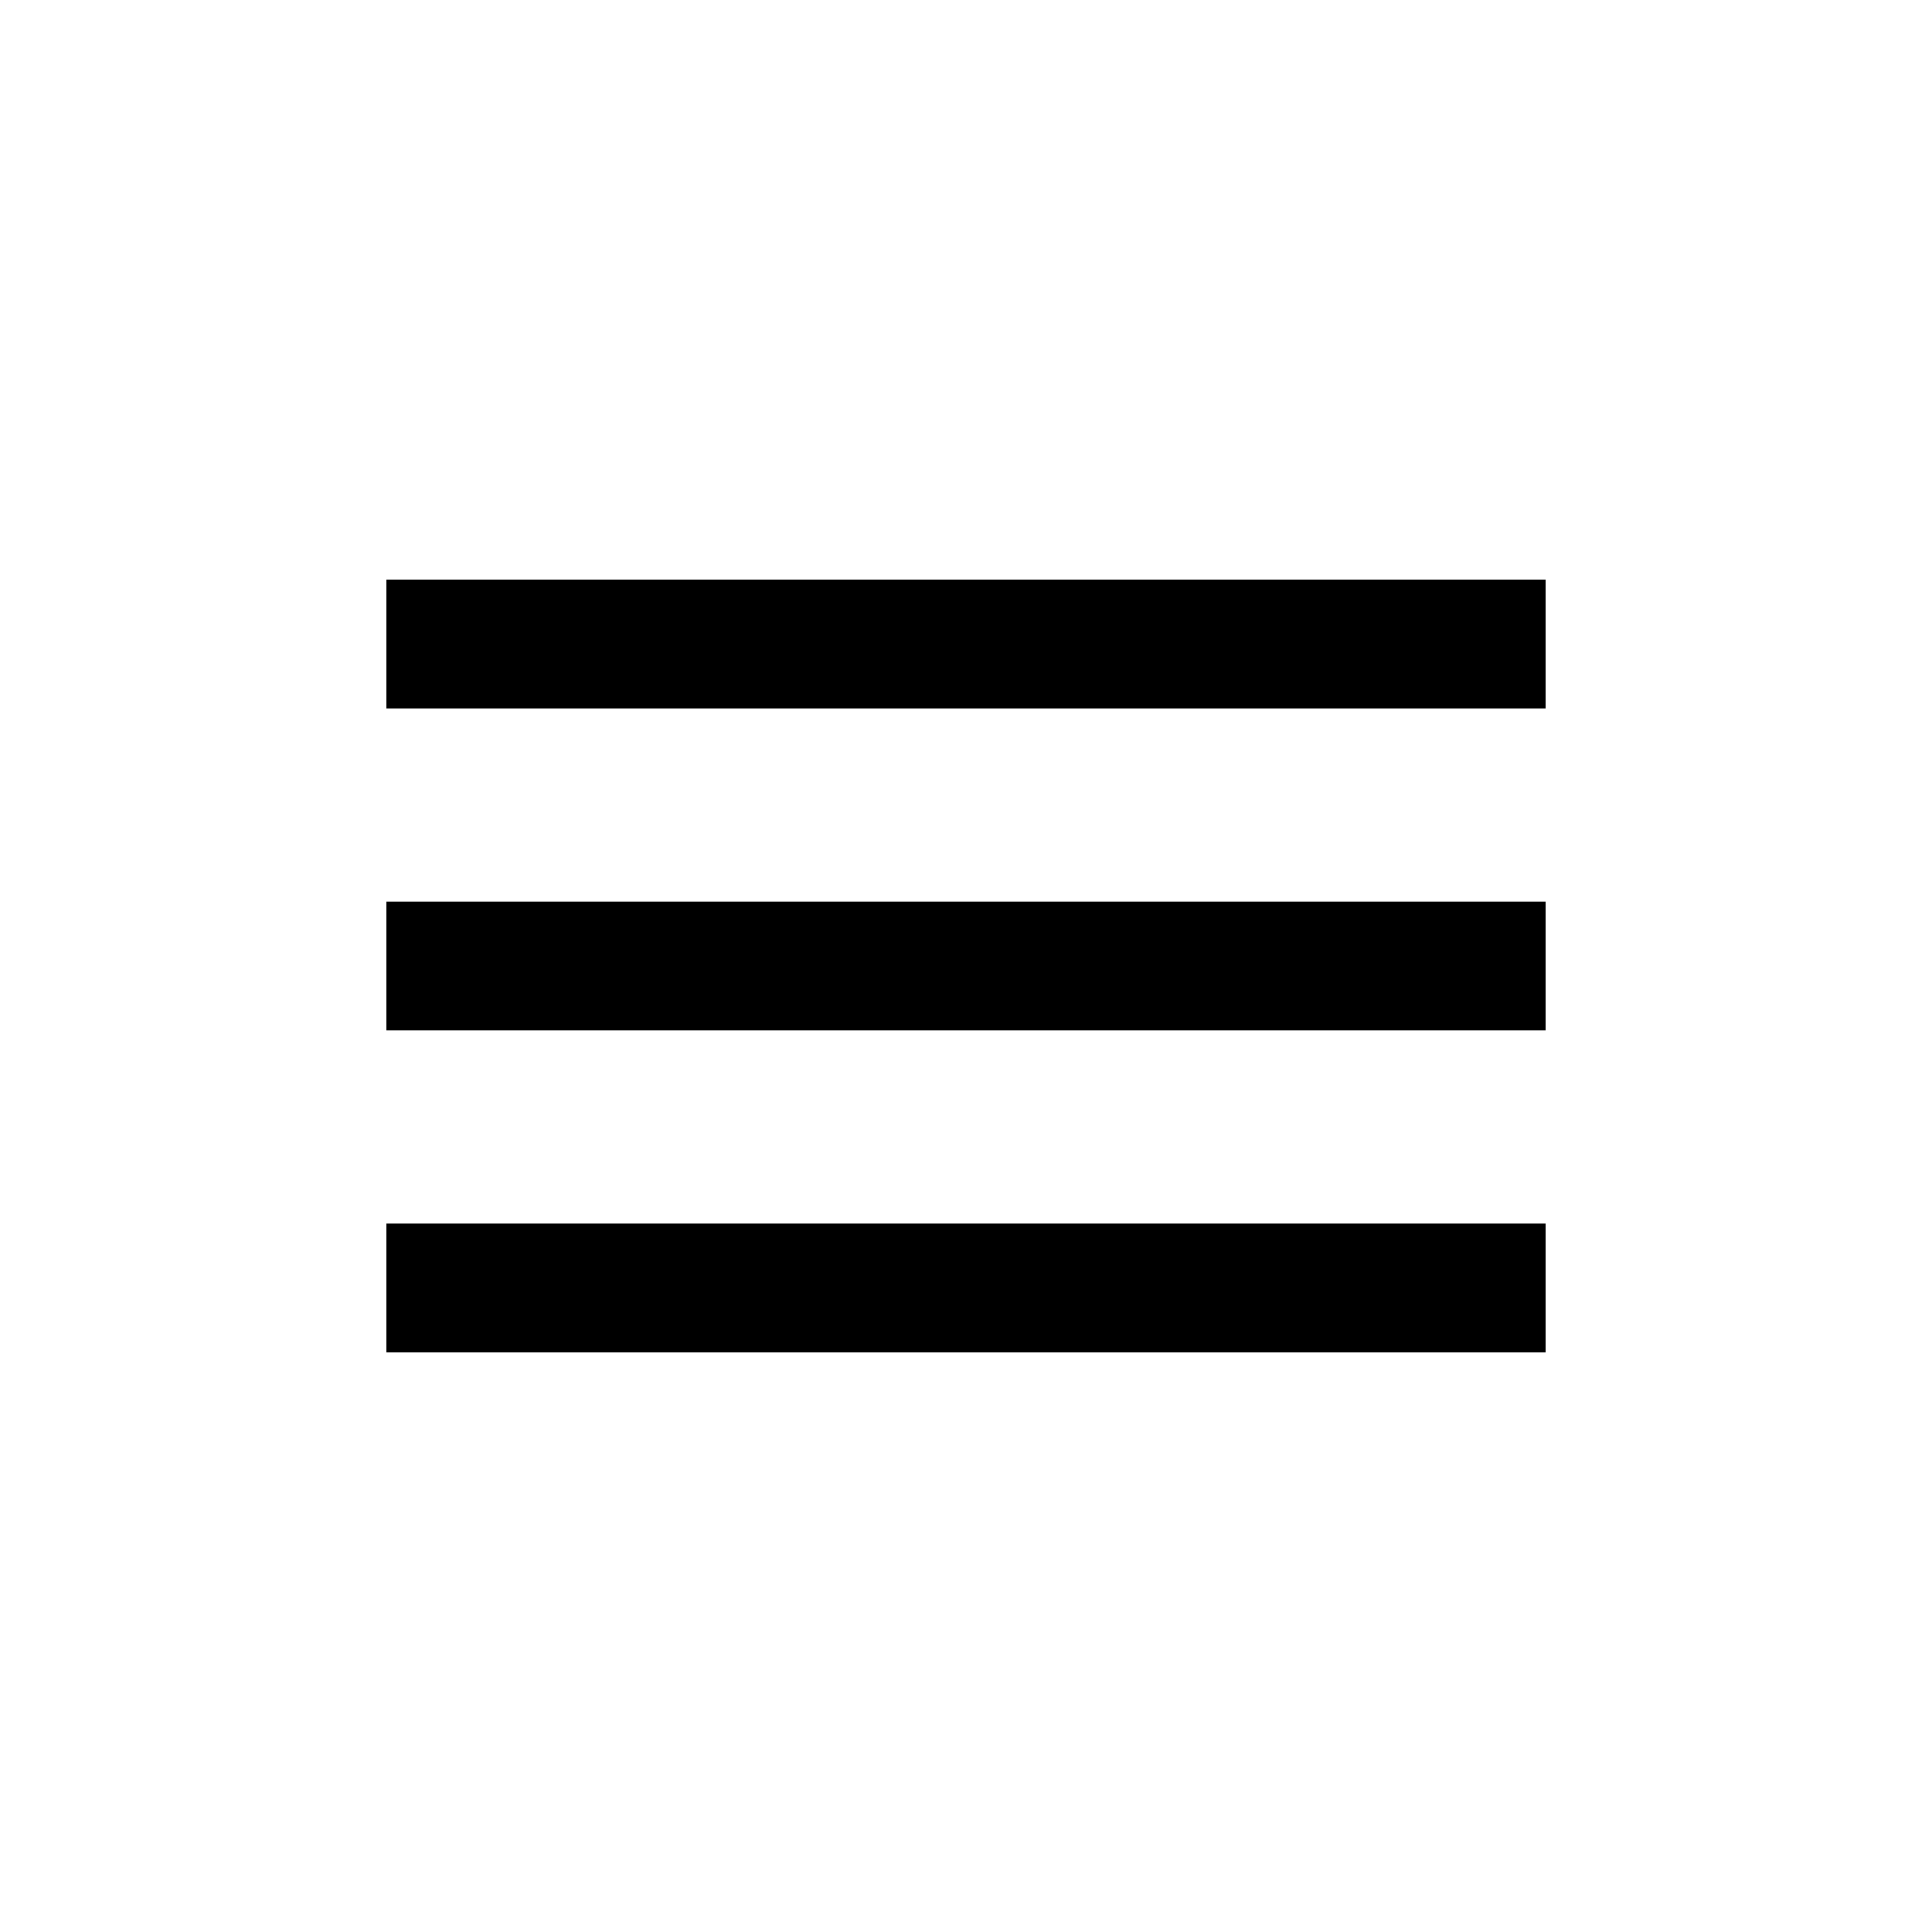
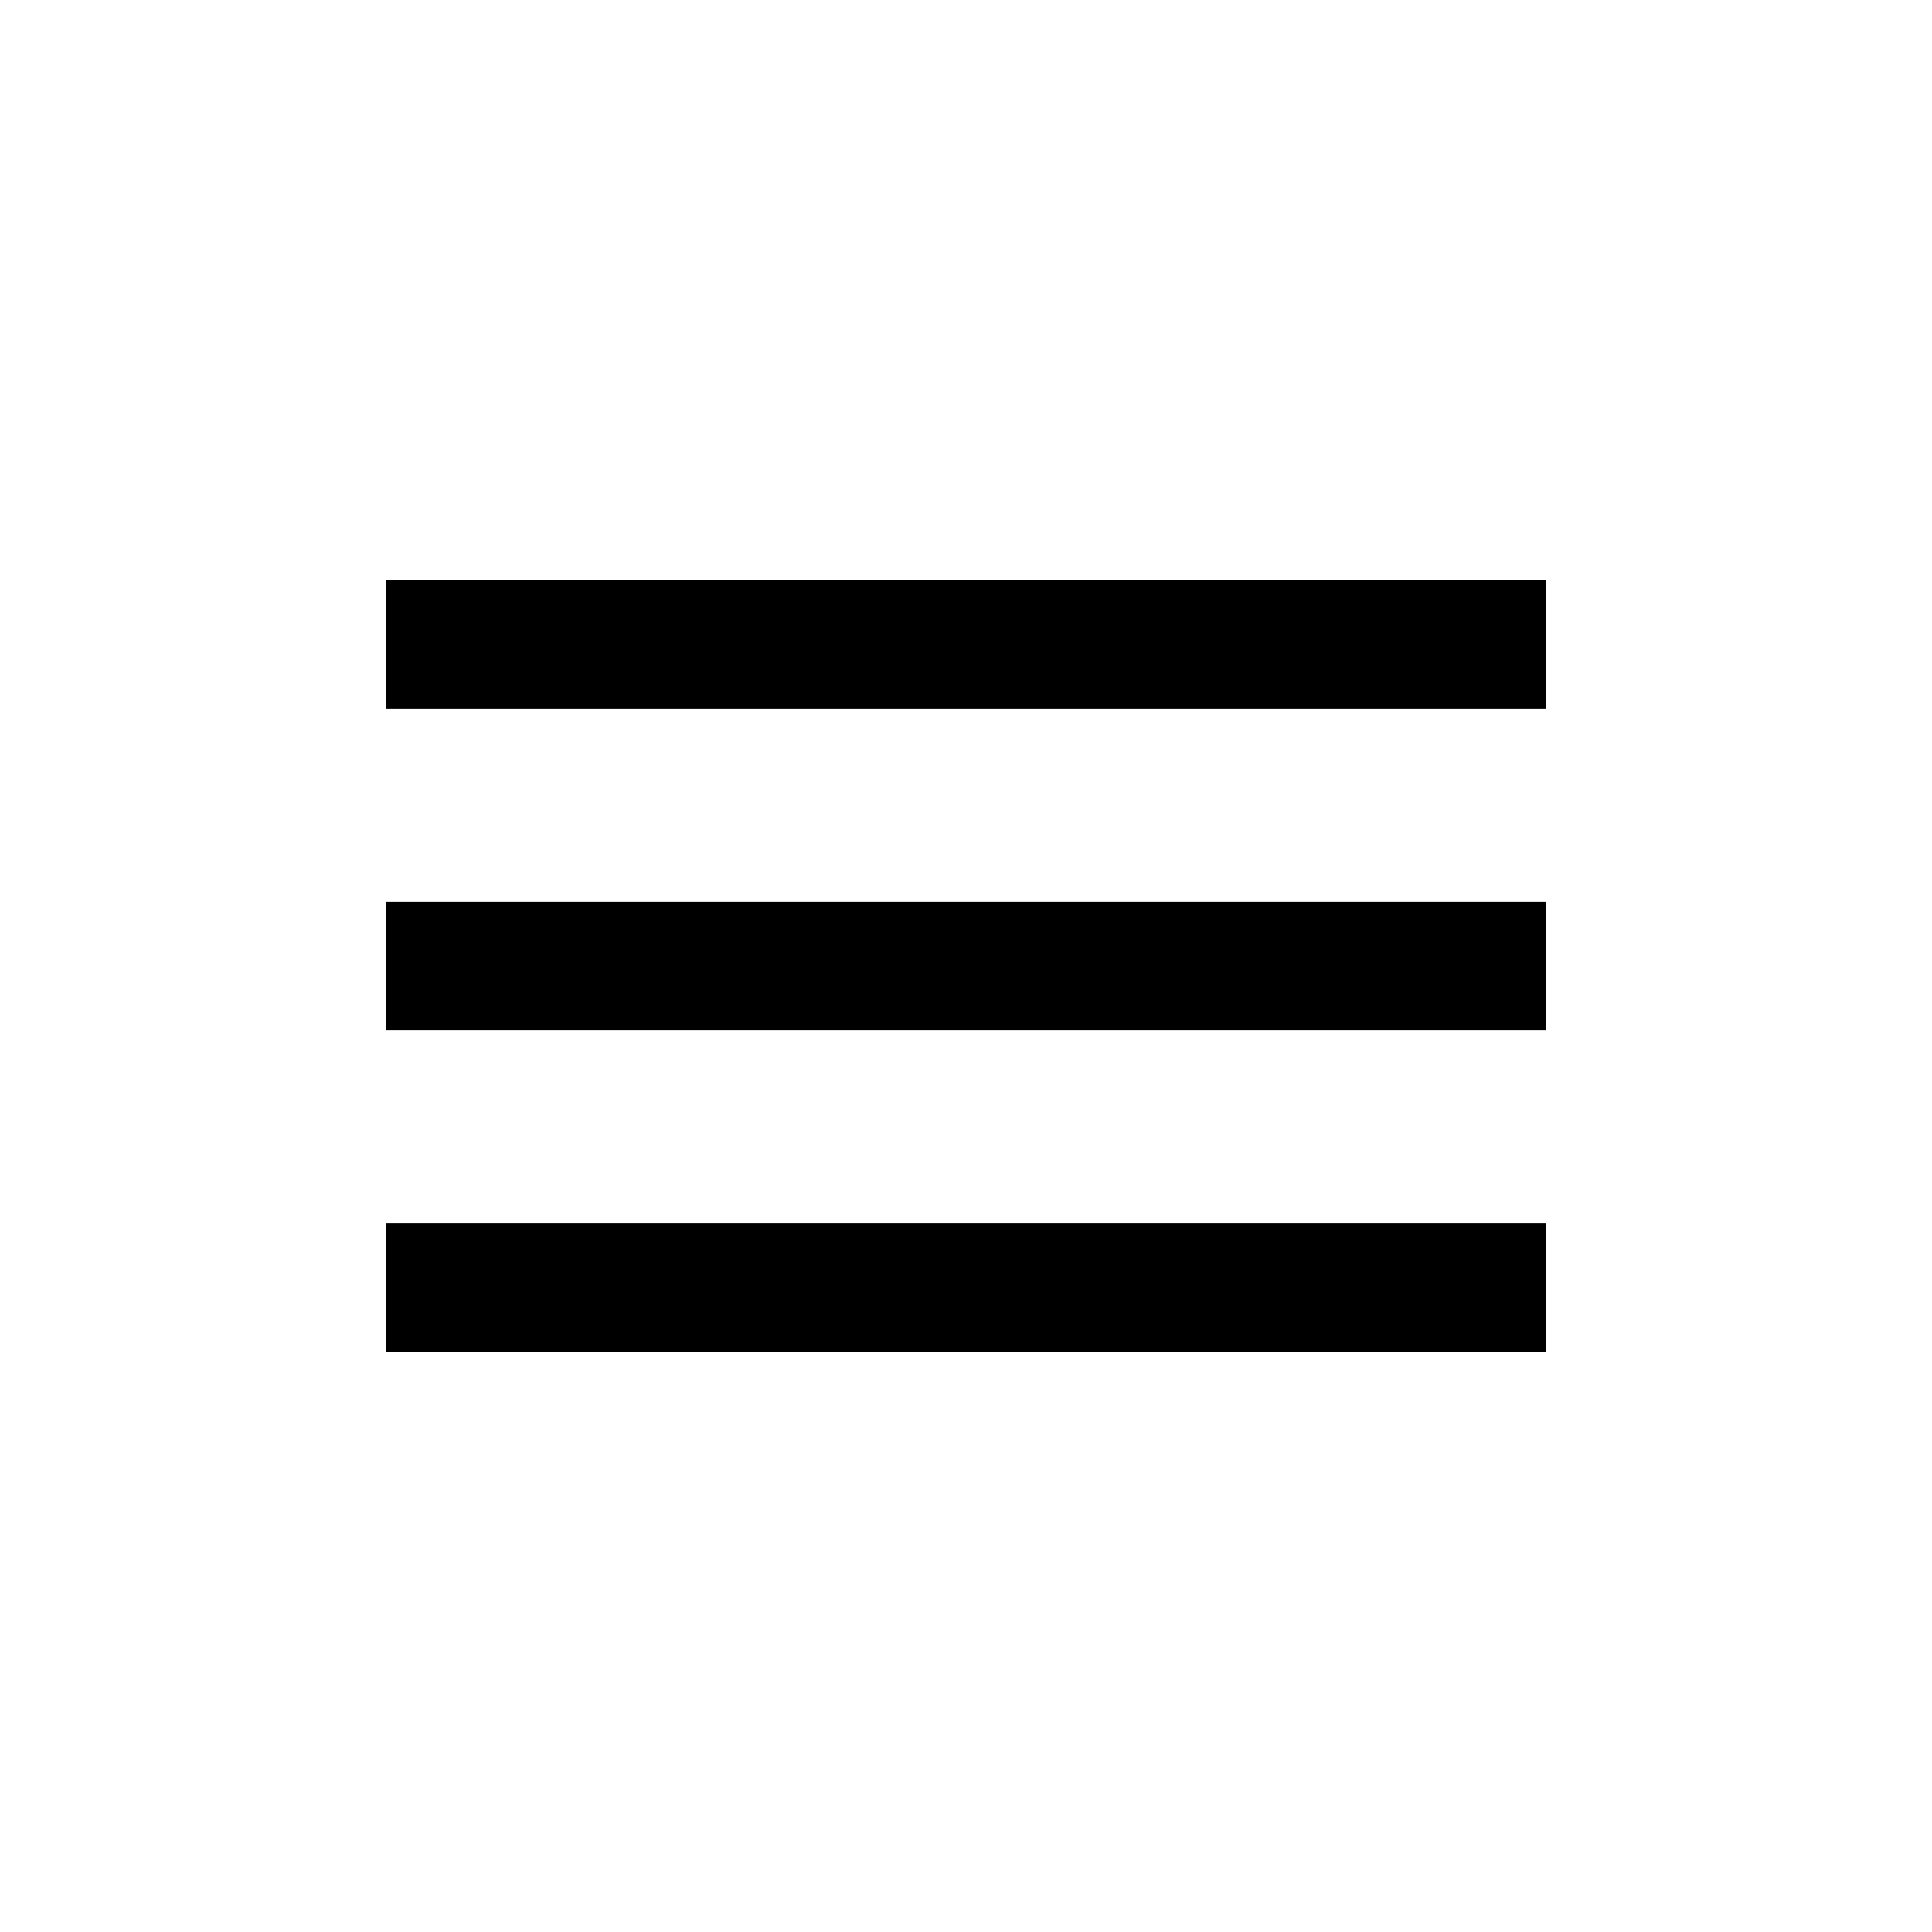
- <svg xmlns="http://www.w3.org/2000/svg" width="40" height="40" viewBox="0 0 40 40">
-   <path fill-rule="evenodd" clip-rule="evenodd" d="M8 14.667V12H32V14.667H8ZM8 21.333H32V18.667H8V21.333ZM8 28H32V25.333H8V28Z" fill="black" />
+ <svg xmlns="http://www.w3.org/2000/svg" width="40" height="40">
+   <path fill-rule="evenodd" clip-rule="evenodd" d="M8 14.67V12h24v2.67H8zm0 6.66h24v-2.66H8v2.66zM8 28h24v-2.67H8V28z" />
</svg>
